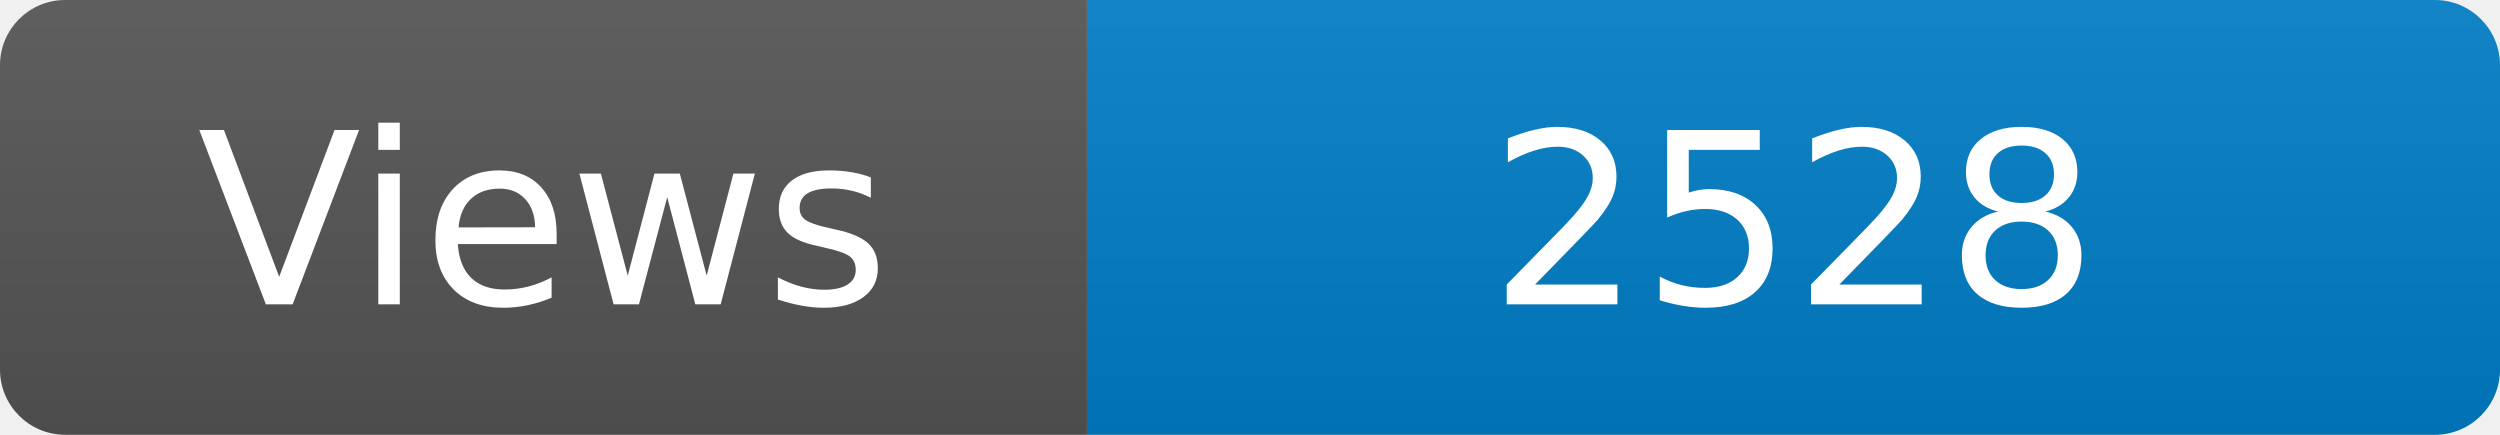
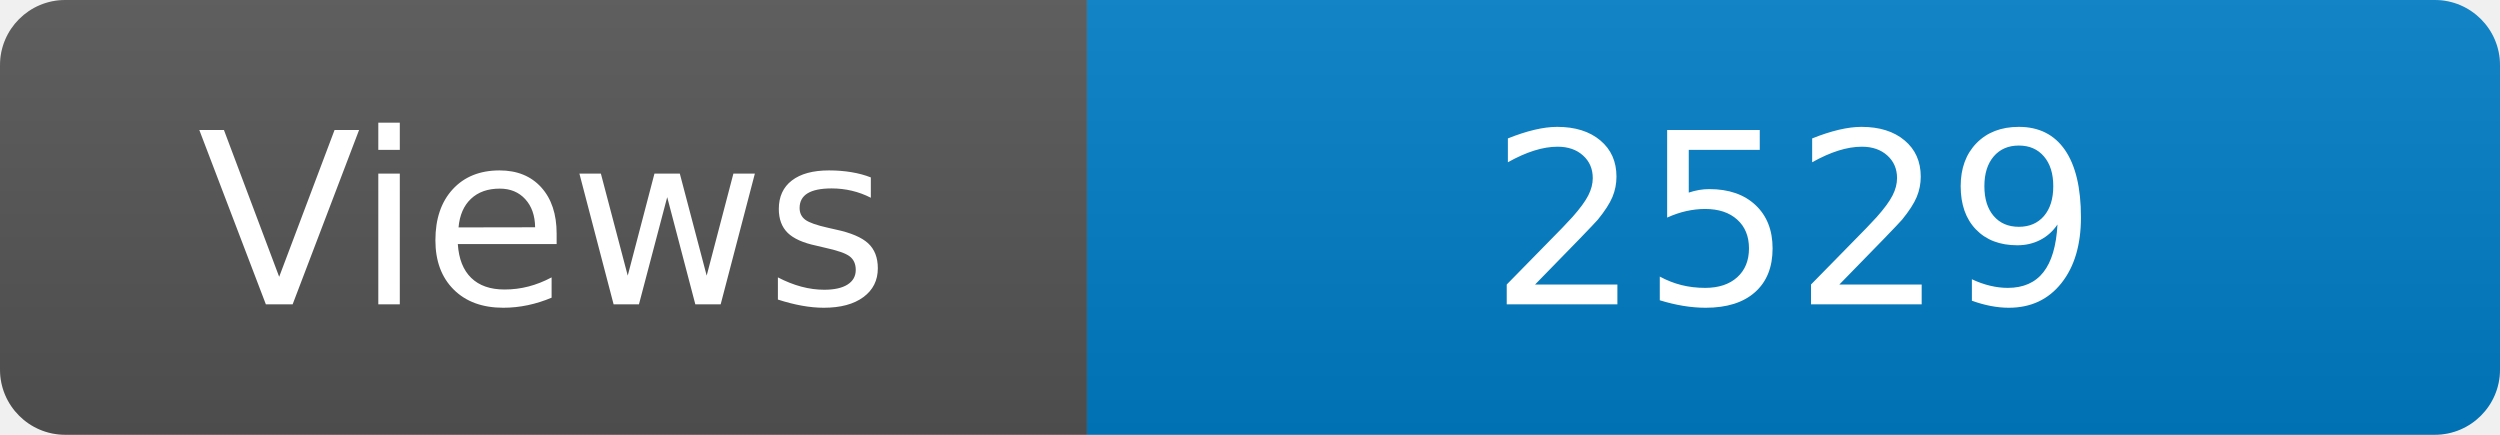
<svg xmlns="http://www.w3.org/2000/svg" width="115" height="20" role="img" aria-label="Maintained?: yes">
  <linearGradient id="s" x2="0" y2="100%">
    <stop offset="0" stop-color="#bbb" stop-opacity=".1" />
    <stop offset="1" stop-opacity=".1" />
  </linearGradient>
  <clipPath id="r">
    <rect width="115" height="20" rx="3" fill="#fff" />
  </clipPath>
  <g clip-path="url(#r)">
    <rect width="50" height="20" fill="#555" />
    <rect x="50" width="160" height="20" fill="#007ec6" />
    <rect width="115" height="20" fill="url(#s)" />
  </g>
  <g fill="#fff" text-anchor="middle" font-family="Verdana,Geneva,DejaVu Sans,sans-serif" font-size="110">
    <text x="250" y="140" transform="scale(.1)" fill="#fff">Views</text>
-     <text x="825" y="140" transform="scale(.1)" fill="#fff">2528</text>
+     <text x="825" y="140" transform="scale(.1)" fill="#fff">2529</text>
  </g>
</svg>
